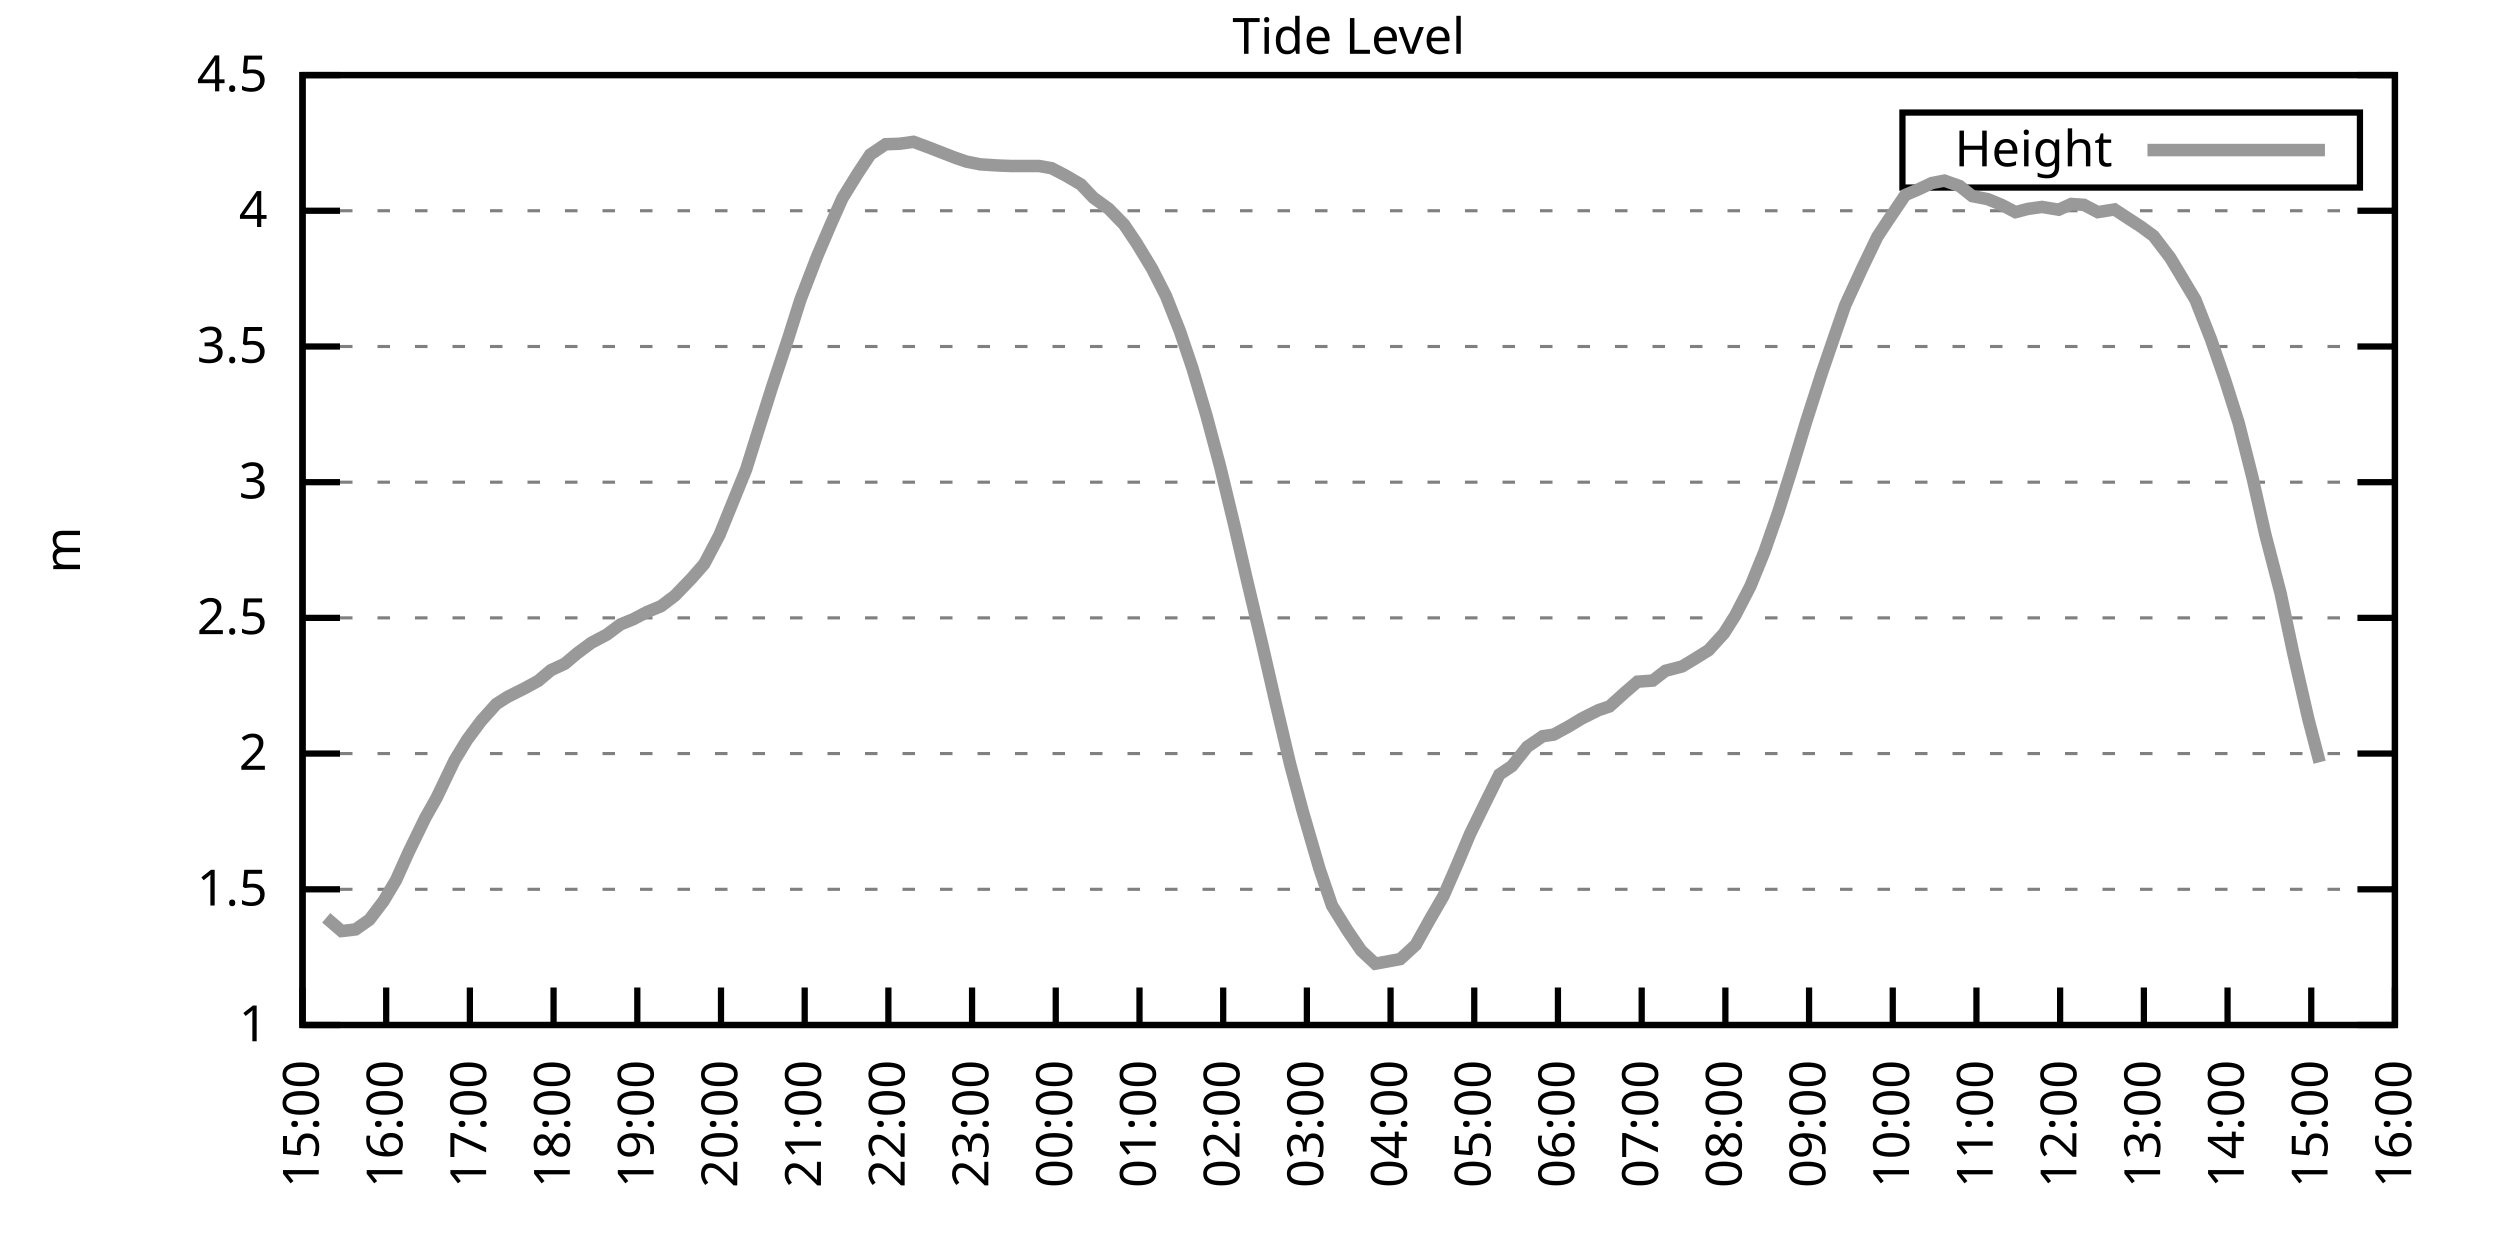
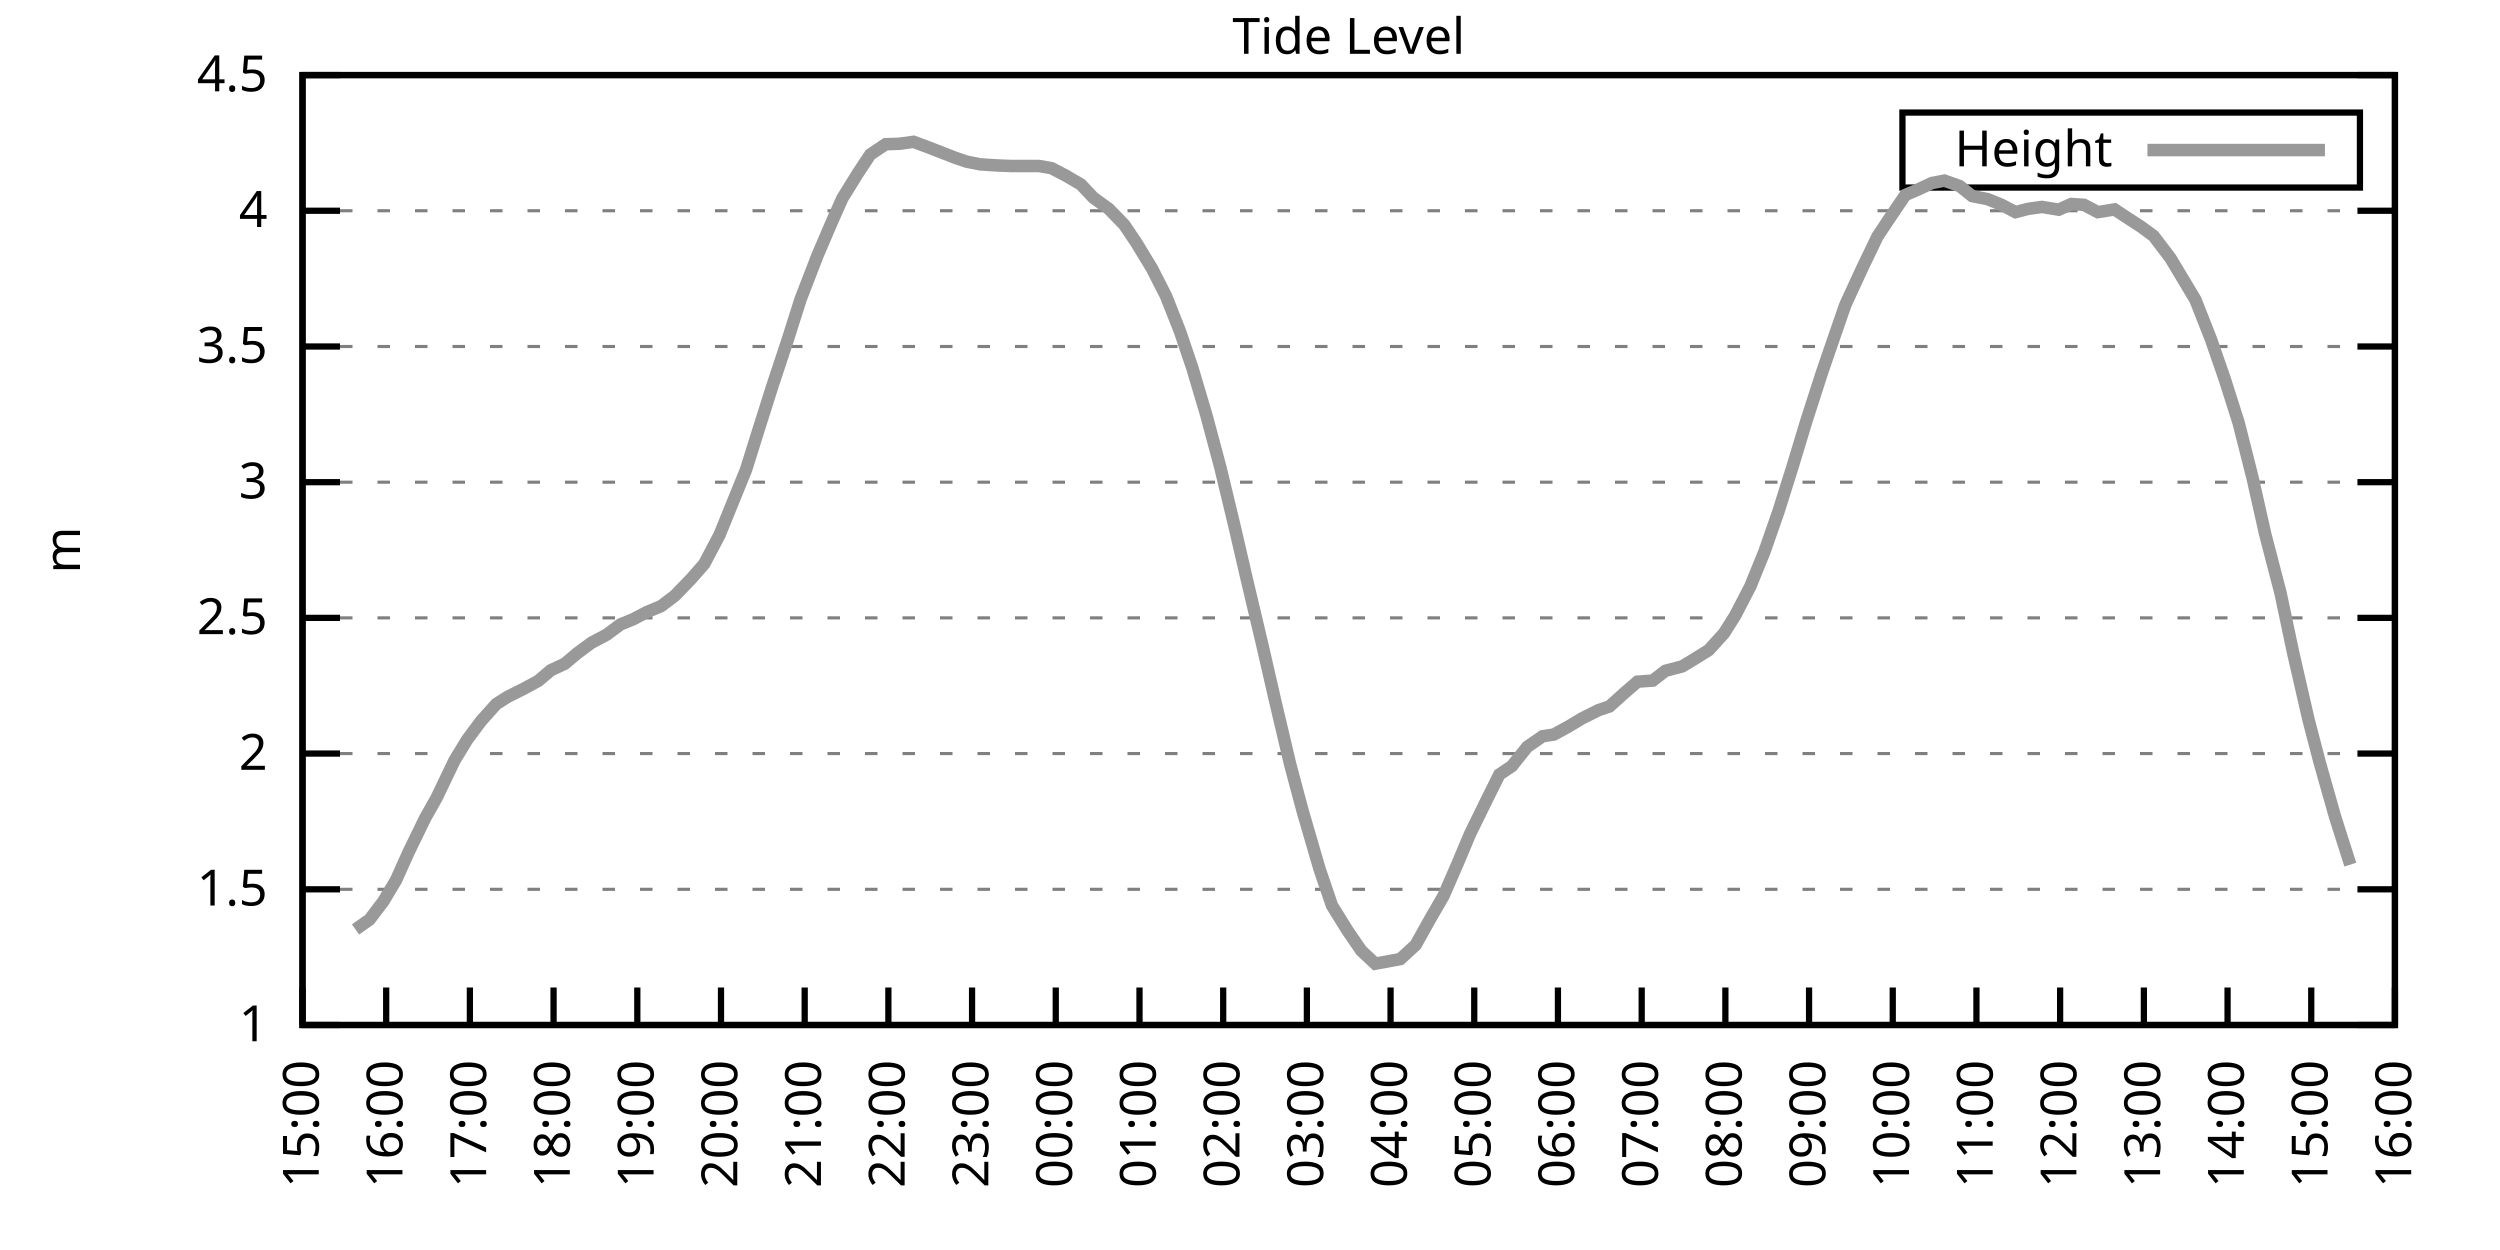
<svg xmlns="http://www.w3.org/2000/svg" xmlns:xlink="http://www.w3.org/1999/xlink" width="400" height="200" viewBox="0 0 400 200">
  <g id="gnuplot_canvas">
    <rect x="0" y="0" width="400" height="200" fill="none" />
    <defs>
      <circle id="gpDot" r="0.5" stroke-width="0.5" stroke="currentColor" />
      <path id="gpPt0" stroke-width="0.333" stroke="currentColor" d="M-1,0 h2 M0,-1 v2" />
      <path id="gpPt1" stroke-width="0.333" stroke="currentColor" d="M-1,-1 L1,1 M1,-1 L-1,1" />
      <path id="gpPt2" stroke-width="0.333" stroke="currentColor" d="M-1,0 L1,0 M0,-1 L0,1 M-1,-1 L1,1 M-1,1 L1,-1" />
      <rect id="gpPt3" stroke-width="0.333" stroke="currentColor" x="-1" y="-1" width="2" height="2" />
      <rect id="gpPt4" stroke-width="0.333" stroke="currentColor" fill="currentColor" x="-1" y="-1" width="2" height="2" />
      <circle id="gpPt5" stroke-width="0.333" stroke="currentColor" cx="0" cy="0" r="1" />
      <use xlink:href="#gpPt5" id="gpPt6" fill="currentColor" stroke="none" />
      <path id="gpPt7" stroke-width="0.333" stroke="currentColor" d="M0,-1.33 L-1.33,0.67 L1.33,0.67 z" />
      <use xlink:href="#gpPt7" id="gpPt8" fill="currentColor" stroke="none" />
      <use xlink:href="#gpPt7" id="gpPt9" stroke="currentColor" transform="rotate(180)" />
      <use xlink:href="#gpPt9" id="gpPt10" fill="currentColor" stroke="none" />
      <use xlink:href="#gpPt3" id="gpPt11" stroke="currentColor" transform="rotate(45)" />
      <use xlink:href="#gpPt11" id="gpPt12" fill="currentColor" stroke="none" />
      <path id="gpPt13" stroke-width="0.333" stroke="currentColor" d="M0,1.330 L1.265,0.411 L0.782,-1.067 L-0.782,-1.076 L-1.265,0.411 z" />
      <use xlink:href="#gpPt13" id="gpPt14" fill="currentColor" stroke="none" />
      <filter id="textbox" filterUnits="objectBoundingBox" x="0" y="0" height="1" width="1">
        <feFlood flood-color="white" flood-opacity="1" result="bgnd" />
        <feComposite in="SourceGraphic" in2="bgnd" operator="atop" />
      </filter>
      <filter id="greybox" filterUnits="objectBoundingBox" x="0" y="0" height="1" width="1">
        <feFlood flood-color="lightgrey" flood-opacity="1" result="grey" />
        <feComposite in="SourceGraphic" in2="grey" operator="atop" />
      </filter>
    </defs>
    <g fill="none" color="white" stroke="currentColor" stroke-width="1.00" stroke-linecap="butt" stroke-linejoin="miter">
</g>
    <g fill="none" color="black" stroke="currentColor" stroke-width="1.00" stroke-linecap="butt" stroke-linejoin="miter">
      <g stroke="none" shape-rendering="crispEdges">
        <polygon fill="rgb(255, 255, 255)" points="48.40,164.00 383.18,164.00 383.18,12.02 48.40,12.02 " />
      </g>
    </g>
    <g fill="none" color="black" stroke="currentColor" stroke-width="1.00" stroke-linecap="butt" stroke-linejoin="miter">
</g>
    <g fill="none" color="black" stroke="black" stroke-width="0.50" stroke-linecap="butt" stroke-linejoin="miter">
</g>
    <g fill="none" color="gray" stroke="currentColor" stroke-width="0.50" stroke-linecap="butt" stroke-linejoin="miter">
      <path stroke="gray" stroke-dasharray="2,4" class="gridline" d="M48.40,164.00 L383.19,164.00  " />
    </g>
    <g fill="none" color="gray" stroke="gray" stroke-width="1.00" stroke-linecap="butt" stroke-linejoin="miter">
</g>
    <g fill="none" color="black" stroke="currentColor" stroke-width="1.00" stroke-linecap="butt" stroke-linejoin="miter">
      <path stroke="black" d="M48.40,164.00 L54.40,164.00 M383.19,164.00 L377.19,164.00  " />
      <g transform="translate(42.80,166.60)" stroke="none" fill="black" font-family="Sans" font-size="8.00" text-anchor="end">
        <text>
          <tspan font-family="Sans"> 1</tspan>
        </text>
      </g>
    </g>
    <g fill="none" color="black" stroke="currentColor" stroke-width="1.00" stroke-linecap="butt" stroke-linejoin="miter">
</g>
    <g fill="none" color="black" stroke="black" stroke-width="0.50" stroke-linecap="butt" stroke-linejoin="miter">
</g>
    <g fill="none" color="gray" stroke="currentColor" stroke-width="0.50" stroke-linecap="butt" stroke-linejoin="miter">
      <path stroke="gray" stroke-dasharray="2,4" class="gridline" d="M48.40,142.29 L383.19,142.29  " />
    </g>
    <g fill="none" color="gray" stroke="gray" stroke-width="1.00" stroke-linecap="butt" stroke-linejoin="miter">
</g>
    <g fill="none" color="black" stroke="currentColor" stroke-width="1.00" stroke-linecap="butt" stroke-linejoin="miter">
      <path stroke="black" d="M48.40,142.29 L54.40,142.29 M383.19,142.29 L377.19,142.29  " />
      <g transform="translate(42.80,144.89)" stroke="none" fill="black" font-family="Sans" font-size="8.00" text-anchor="end">
        <text>
          <tspan font-family="Sans"> 1.5</tspan>
        </text>
      </g>
    </g>
    <g fill="none" color="black" stroke="currentColor" stroke-width="1.00" stroke-linecap="butt" stroke-linejoin="miter">
</g>
    <g fill="none" color="black" stroke="black" stroke-width="0.50" stroke-linecap="butt" stroke-linejoin="miter">
</g>
    <g fill="none" color="gray" stroke="currentColor" stroke-width="0.50" stroke-linecap="butt" stroke-linejoin="miter">
      <path stroke="gray" stroke-dasharray="2,4" class="gridline" d="M48.40,120.57 L383.19,120.57  " />
    </g>
    <g fill="none" color="gray" stroke="gray" stroke-width="1.00" stroke-linecap="butt" stroke-linejoin="miter">
</g>
    <g fill="none" color="black" stroke="currentColor" stroke-width="1.00" stroke-linecap="butt" stroke-linejoin="miter">
      <path stroke="black" d="M48.40,120.57 L54.40,120.57 M383.19,120.57 L377.19,120.57  " />
      <g transform="translate(42.80,123.17)" stroke="none" fill="black" font-family="Sans" font-size="8.00" text-anchor="end">
        <text>
          <tspan font-family="Sans"> 2</tspan>
        </text>
      </g>
    </g>
    <g fill="none" color="black" stroke="currentColor" stroke-width="1.00" stroke-linecap="butt" stroke-linejoin="miter">
</g>
    <g fill="none" color="black" stroke="black" stroke-width="0.50" stroke-linecap="butt" stroke-linejoin="miter">
</g>
    <g fill="none" color="gray" stroke="currentColor" stroke-width="0.50" stroke-linecap="butt" stroke-linejoin="miter">
      <path stroke="gray" stroke-dasharray="2,4" class="gridline" d="M48.40,98.86 L383.19,98.86  " />
    </g>
    <g fill="none" color="gray" stroke="gray" stroke-width="1.00" stroke-linecap="butt" stroke-linejoin="miter">
</g>
    <g fill="none" color="black" stroke="currentColor" stroke-width="1.00" stroke-linecap="butt" stroke-linejoin="miter">
      <path stroke="black" d="M48.40,98.86 L54.40,98.86 M383.19,98.86 L377.19,98.86  " />
      <g transform="translate(42.80,101.46)" stroke="none" fill="black" font-family="Sans" font-size="8.00" text-anchor="end">
        <text>
          <tspan font-family="Sans"> 2.5</tspan>
        </text>
      </g>
    </g>
    <g fill="none" color="black" stroke="currentColor" stroke-width="1.00" stroke-linecap="butt" stroke-linejoin="miter">
</g>
    <g fill="none" color="black" stroke="black" stroke-width="0.50" stroke-linecap="butt" stroke-linejoin="miter">
</g>
    <g fill="none" color="gray" stroke="currentColor" stroke-width="0.50" stroke-linecap="butt" stroke-linejoin="miter">
      <path stroke="gray" stroke-dasharray="2,4" class="gridline" d="M48.40,77.15 L383.19,77.15  " />
    </g>
    <g fill="none" color="gray" stroke="gray" stroke-width="1.00" stroke-linecap="butt" stroke-linejoin="miter">
</g>
    <g fill="none" color="black" stroke="currentColor" stroke-width="1.00" stroke-linecap="butt" stroke-linejoin="miter">
      <path stroke="black" d="M48.40,77.15 L54.40,77.15 M383.19,77.15 L377.19,77.15  " />
      <g transform="translate(42.80,79.75)" stroke="none" fill="black" font-family="Sans" font-size="8.00" text-anchor="end">
        <text>
          <tspan font-family="Sans"> 3</tspan>
        </text>
      </g>
    </g>
    <g fill="none" color="black" stroke="currentColor" stroke-width="1.00" stroke-linecap="butt" stroke-linejoin="miter">
</g>
    <g fill="none" color="black" stroke="black" stroke-width="0.50" stroke-linecap="butt" stroke-linejoin="miter">
</g>
    <g fill="none" color="gray" stroke="currentColor" stroke-width="0.50" stroke-linecap="butt" stroke-linejoin="miter">
      <path stroke="gray" stroke-dasharray="2,4" class="gridline" d="M48.40,55.44 L383.19,55.44  " />
    </g>
    <g fill="none" color="gray" stroke="gray" stroke-width="1.00" stroke-linecap="butt" stroke-linejoin="miter">
</g>
    <g fill="none" color="black" stroke="currentColor" stroke-width="1.00" stroke-linecap="butt" stroke-linejoin="miter">
      <path stroke="black" d="M48.40,55.44 L54.40,55.44 M383.19,55.44 L377.19,55.44  " />
      <g transform="translate(42.80,58.04)" stroke="none" fill="black" font-family="Sans" font-size="8.00" text-anchor="end">
        <text>
          <tspan font-family="Sans"> 3.5</tspan>
        </text>
      </g>
    </g>
    <g fill="none" color="black" stroke="currentColor" stroke-width="1.00" stroke-linecap="butt" stroke-linejoin="miter">
</g>
    <g fill="none" color="black" stroke="black" stroke-width="0.50" stroke-linecap="butt" stroke-linejoin="miter">
</g>
    <g fill="none" color="gray" stroke="currentColor" stroke-width="0.50" stroke-linecap="butt" stroke-linejoin="miter">
      <path stroke="gray" stroke-dasharray="2,4" class="gridline" d="M48.40,33.72 L383.19,33.72  " />
    </g>
    <g fill="none" color="gray" stroke="gray" stroke-width="1.00" stroke-linecap="butt" stroke-linejoin="miter">
</g>
    <g fill="none" color="black" stroke="currentColor" stroke-width="1.00" stroke-linecap="butt" stroke-linejoin="miter">
      <path stroke="black" d="M48.40,33.72 L54.40,33.72 M383.19,33.72 L377.19,33.72  " />
      <g transform="translate(42.80,36.32)" stroke="none" fill="black" font-family="Sans" font-size="8.00" text-anchor="end">
        <text>
          <tspan font-family="Sans"> 4</tspan>
        </text>
      </g>
    </g>
    <g fill="none" color="black" stroke="currentColor" stroke-width="1.00" stroke-linecap="butt" stroke-linejoin="miter">
</g>
    <g fill="none" color="black" stroke="black" stroke-width="0.50" stroke-linecap="butt" stroke-linejoin="miter">
</g>
    <g fill="none" color="gray" stroke="currentColor" stroke-width="0.50" stroke-linecap="butt" stroke-linejoin="miter">
      <path stroke="gray" stroke-dasharray="2,4" class="gridline" d="M48.40,12.01 L383.19,12.01  " />
    </g>
    <g fill="none" color="gray" stroke="gray" stroke-width="1.00" stroke-linecap="butt" stroke-linejoin="miter">
</g>
    <g fill="none" color="black" stroke="currentColor" stroke-width="1.00" stroke-linecap="butt" stroke-linejoin="miter">
      <path stroke="black" d="M48.40,12.01 L54.40,12.01 M383.19,12.01 L377.19,12.01  " />
      <g transform="translate(42.80,14.61)" stroke="none" fill="black" font-family="Sans" font-size="8.00" text-anchor="end">
        <text>
          <tspan font-family="Sans"> 4.5</tspan>
        </text>
      </g>
    </g>
    <g fill="none" color="black" stroke="currentColor" stroke-width="1.00" stroke-linecap="butt" stroke-linejoin="miter">
      <path stroke="black" d="M48.40,164.00 L48.40,158.00  " />
      <g transform="translate(51.00,169.60) rotate(270.00)" stroke="none" fill="black" font-family="Sans" font-size="8.00" text-anchor="end">
        <text>
          <tspan font-family="Sans">15:00</tspan>
        </text>
      </g>
    </g>
    <g fill="none" color="black" stroke="currentColor" stroke-width="1.00" stroke-linecap="butt" stroke-linejoin="miter">
      <path stroke="black" d="M61.79,164.00 L61.79,158.00  " />
      <g transform="translate(64.39,169.60) rotate(270.00)" stroke="none" fill="black" font-family="Sans" font-size="8.00" text-anchor="end">
        <text>
          <tspan font-family="Sans">16:00</tspan>
        </text>
      </g>
    </g>
    <g fill="none" color="black" stroke="currentColor" stroke-width="1.00" stroke-linecap="butt" stroke-linejoin="miter">
      <path stroke="black" d="M75.18,164.00 L75.18,158.00  " />
      <g transform="translate(77.78,169.60) rotate(270.00)" stroke="none" fill="black" font-family="Sans" font-size="8.00" text-anchor="end">
        <text>
          <tspan font-family="Sans">17:00</tspan>
        </text>
      </g>
    </g>
    <g fill="none" color="black" stroke="currentColor" stroke-width="1.00" stroke-linecap="butt" stroke-linejoin="miter">
      <path stroke="black" d="M88.57,164.00 L88.57,158.00  " />
      <g transform="translate(91.17,169.60) rotate(270.00)" stroke="none" fill="black" font-family="Sans" font-size="8.00" text-anchor="end">
        <text>
          <tspan font-family="Sans">18:00</tspan>
        </text>
      </g>
    </g>
    <g fill="none" color="black" stroke="currentColor" stroke-width="1.00" stroke-linecap="butt" stroke-linejoin="miter">
      <path stroke="black" d="M101.97,164.00 L101.97,158.00  " />
      <g transform="translate(104.57,169.60) rotate(270.00)" stroke="none" fill="black" font-family="Sans" font-size="8.00" text-anchor="end">
        <text>
          <tspan font-family="Sans">19:00</tspan>
        </text>
      </g>
    </g>
    <g fill="none" color="black" stroke="currentColor" stroke-width="1.00" stroke-linecap="butt" stroke-linejoin="miter">
      <path stroke="black" d="M115.36,164.00 L115.36,158.00  " />
      <g transform="translate(117.96,169.60) rotate(270.00)" stroke="none" fill="black" font-family="Sans" font-size="8.00" text-anchor="end">
        <text>
          <tspan font-family="Sans">20:00</tspan>
        </text>
      </g>
    </g>
    <g fill="none" color="black" stroke="currentColor" stroke-width="1.00" stroke-linecap="butt" stroke-linejoin="miter">
      <path stroke="black" d="M128.75,164.00 L128.75,158.00  " />
      <g transform="translate(131.35,169.60) rotate(270.00)" stroke="none" fill="black" font-family="Sans" font-size="8.00" text-anchor="end">
        <text>
          <tspan font-family="Sans">21:00</tspan>
        </text>
      </g>
    </g>
    <g fill="none" color="black" stroke="currentColor" stroke-width="1.00" stroke-linecap="butt" stroke-linejoin="miter">
      <path stroke="black" d="M142.14,164.00 L142.14,158.00  " />
      <g transform="translate(144.74,169.60) rotate(270.00)" stroke="none" fill="black" font-family="Sans" font-size="8.00" text-anchor="end">
        <text>
          <tspan font-family="Sans">22:00</tspan>
        </text>
      </g>
    </g>
    <g fill="none" color="black" stroke="currentColor" stroke-width="1.00" stroke-linecap="butt" stroke-linejoin="miter">
      <path stroke="black" d="M155.53,164.00 L155.53,158.00  " />
      <g transform="translate(158.13,169.60) rotate(270.00)" stroke="none" fill="black" font-family="Sans" font-size="8.00" text-anchor="end">
        <text>
          <tspan font-family="Sans">23:00</tspan>
        </text>
      </g>
    </g>
    <g fill="none" color="black" stroke="currentColor" stroke-width="1.00" stroke-linecap="butt" stroke-linejoin="miter">
      <path stroke="black" d="M168.92,164.00 L168.92,158.00  " />
      <g transform="translate(171.52,169.60) rotate(270.00)" stroke="none" fill="black" font-family="Sans" font-size="8.00" text-anchor="end">
        <text>
          <tspan font-family="Sans">00:00</tspan>
        </text>
      </g>
    </g>
    <g fill="none" color="black" stroke="currentColor" stroke-width="1.00" stroke-linecap="butt" stroke-linejoin="miter">
      <path stroke="black" d="M182.32,164.00 L182.32,158.00  " />
      <g transform="translate(184.92,169.60) rotate(270.00)" stroke="none" fill="black" font-family="Sans" font-size="8.00" text-anchor="end">
        <text>
          <tspan font-family="Sans">01:00</tspan>
        </text>
      </g>
    </g>
    <g fill="none" color="black" stroke="currentColor" stroke-width="1.00" stroke-linecap="butt" stroke-linejoin="miter">
      <path stroke="black" d="M195.71,164.00 L195.71,158.00  " />
      <g transform="translate(198.31,169.60) rotate(270.00)" stroke="none" fill="black" font-family="Sans" font-size="8.00" text-anchor="end">
        <text>
          <tspan font-family="Sans">02:00</tspan>
        </text>
      </g>
    </g>
    <g fill="none" color="black" stroke="currentColor" stroke-width="1.00" stroke-linecap="butt" stroke-linejoin="miter">
      <path stroke="black" d="M209.10,164.00 L209.10,158.00  " />
      <g transform="translate(211.70,169.60) rotate(270.00)" stroke="none" fill="black" font-family="Sans" font-size="8.00" text-anchor="end">
        <text>
          <tspan font-family="Sans">03:00</tspan>
        </text>
      </g>
    </g>
    <g fill="none" color="black" stroke="currentColor" stroke-width="1.00" stroke-linecap="butt" stroke-linejoin="miter">
      <path stroke="black" d="M222.49,164.00 L222.49,158.00  " />
      <g transform="translate(225.09,169.60) rotate(270.00)" stroke="none" fill="black" font-family="Sans" font-size="8.00" text-anchor="end">
        <text>
          <tspan font-family="Sans">04:00</tspan>
        </text>
      </g>
    </g>
    <g fill="none" color="black" stroke="currentColor" stroke-width="1.00" stroke-linecap="butt" stroke-linejoin="miter">
      <path stroke="black" d="M235.88,164.00 L235.88,158.00  " />
      <g transform="translate(238.48,169.60) rotate(270.00)" stroke="none" fill="black" font-family="Sans" font-size="8.00" text-anchor="end">
        <text>
          <tspan font-family="Sans">05:00</tspan>
        </text>
      </g>
    </g>
    <g fill="none" color="black" stroke="currentColor" stroke-width="1.00" stroke-linecap="butt" stroke-linejoin="miter">
      <path stroke="black" d="M249.27,164.00 L249.27,158.00  " />
      <g transform="translate(251.87,169.60) rotate(270.00)" stroke="none" fill="black" font-family="Sans" font-size="8.00" text-anchor="end">
        <text>
          <tspan font-family="Sans">06:00</tspan>
        </text>
      </g>
    </g>
    <g fill="none" color="black" stroke="currentColor" stroke-width="1.00" stroke-linecap="butt" stroke-linejoin="miter">
      <path stroke="black" d="M262.67,164.00 L262.67,158.00  " />
      <g transform="translate(265.27,169.60) rotate(270.00)" stroke="none" fill="black" font-family="Sans" font-size="8.00" text-anchor="end">
        <text>
          <tspan font-family="Sans">07:00</tspan>
        </text>
      </g>
    </g>
    <g fill="none" color="black" stroke="currentColor" stroke-width="1.00" stroke-linecap="butt" stroke-linejoin="miter">
      <path stroke="black" d="M276.06,164.00 L276.06,158.00  " />
      <g transform="translate(278.66,169.60) rotate(270.00)" stroke="none" fill="black" font-family="Sans" font-size="8.00" text-anchor="end">
        <text>
          <tspan font-family="Sans">08:00</tspan>
        </text>
      </g>
    </g>
    <g fill="none" color="black" stroke="currentColor" stroke-width="1.00" stroke-linecap="butt" stroke-linejoin="miter">
      <path stroke="black" d="M289.45,164.00 L289.45,158.00  " />
      <g transform="translate(292.05,169.60) rotate(270.00)" stroke="none" fill="black" font-family="Sans" font-size="8.00" text-anchor="end">
        <text>
          <tspan font-family="Sans">09:00</tspan>
        </text>
      </g>
    </g>
    <g fill="none" color="black" stroke="currentColor" stroke-width="1.00" stroke-linecap="butt" stroke-linejoin="miter">
      <path stroke="black" d="M302.84,164.00 L302.84,158.00  " />
      <g transform="translate(305.44,169.60) rotate(270.00)" stroke="none" fill="black" font-family="Sans" font-size="8.00" text-anchor="end">
        <text>
          <tspan font-family="Sans">10:00</tspan>
        </text>
      </g>
    </g>
    <g fill="none" color="black" stroke="currentColor" stroke-width="1.00" stroke-linecap="butt" stroke-linejoin="miter">
      <path stroke="black" d="M316.23,164.00 L316.23,158.00  " />
      <g transform="translate(318.83,169.60) rotate(270.00)" stroke="none" fill="black" font-family="Sans" font-size="8.00" text-anchor="end">
        <text>
          <tspan font-family="Sans">11:00</tspan>
        </text>
      </g>
    </g>
    <g fill="none" color="black" stroke="currentColor" stroke-width="1.00" stroke-linecap="butt" stroke-linejoin="miter">
      <path stroke="black" d="M329.62,164.00 L329.62,158.00  " />
      <g transform="translate(332.22,169.60) rotate(270.00)" stroke="none" fill="black" font-family="Sans" font-size="8.00" text-anchor="end">
        <text>
          <tspan font-family="Sans">12:00</tspan>
        </text>
      </g>
    </g>
    <g fill="none" color="black" stroke="currentColor" stroke-width="1.00" stroke-linecap="butt" stroke-linejoin="miter">
      <path stroke="black" d="M343.02,164.00 L343.02,158.00  " />
      <g transform="translate(345.62,169.60) rotate(270.00)" stroke="none" fill="black" font-family="Sans" font-size="8.00" text-anchor="end">
        <text>
          <tspan font-family="Sans">13:00</tspan>
        </text>
      </g>
    </g>
    <g fill="none" color="black" stroke="currentColor" stroke-width="1.00" stroke-linecap="butt" stroke-linejoin="miter">
      <path stroke="black" d="M356.41,164.00 L356.41,158.00  " />
      <g transform="translate(359.01,169.60) rotate(270.00)" stroke="none" fill="black" font-family="Sans" font-size="8.00" text-anchor="end">
        <text>
          <tspan font-family="Sans">14:00</tspan>
        </text>
      </g>
    </g>
    <g fill="none" color="black" stroke="currentColor" stroke-width="1.00" stroke-linecap="butt" stroke-linejoin="miter">
      <path stroke="black" d="M369.80,164.00 L369.80,158.00  " />
      <g transform="translate(372.40,169.60) rotate(270.00)" stroke="none" fill="black" font-family="Sans" font-size="8.00" text-anchor="end">
        <text>
          <tspan font-family="Sans">15:00</tspan>
        </text>
      </g>
    </g>
    <g fill="none" color="black" stroke="currentColor" stroke-width="1.00" stroke-linecap="butt" stroke-linejoin="miter">
      <path stroke="black" d="M383.19,164.00 L383.19,158.00  " />
      <g transform="translate(385.79,169.60) rotate(270.00)" stroke="none" fill="black" font-family="Sans" font-size="8.00" text-anchor="end">
        <text>
          <tspan font-family="Sans">16:00</tspan>
        </text>
      </g>
    </g>
    <g fill="none" color="black" stroke="currentColor" stroke-width="1.00" stroke-linecap="butt" stroke-linejoin="miter">
</g>
    <g fill="none" color="black" stroke="currentColor" stroke-width="1.00" stroke-linecap="butt" stroke-linejoin="miter">
      <path stroke="black" d="M48.40,12.01 L48.40,164.00 L383.19,164.00 L383.19,12.01 L48.40,12.01 Z  " />
    </g>
    <g fill="none" color="black" stroke="currentColor" stroke-width="1.00" stroke-linecap="butt" stroke-linejoin="miter">
</g>
    <g fill="none" color="black" stroke="currentColor" stroke-width="1.00" stroke-linecap="butt" stroke-linejoin="miter">
      <path stroke="black" d="M304.39,30.01 L304.39,18.01 L377.59,18.01 L377.59,30.01 L304.39,30.01 Z  " />
    </g>
    <g id="Tide_level_plot_1">
      <g fill="none" color="white" stroke="black" stroke-width="2.00" stroke-linecap="butt" stroke-linejoin="miter">
</g>
      <g fill="none" color="black" stroke="currentColor" stroke-width="2.00" stroke-linecap="butt" stroke-linejoin="miter">
        <g transform="translate(337.99,26.61)" stroke="none" fill="black" font-family="Sans" font-size="8.00" text-anchor="end">
          <text>
            <tspan font-family="Sans">Height</tspan>
          </text>
        </g>
      </g>
      <g fill="none" color="black" stroke="currentColor" stroke-width="2.00" stroke-linecap="butt" stroke-linejoin="miter">
-         <path stroke="rgb(153, 153, 153)" d="M343.59,24.01 L371.99,24.01 M52.19,146.85 L54.65,148.97 L56.88,148.71 L59.11,147.15 L61.35,144.20 L63.35,140.85   L65.36,136.38 L68.04,130.87 L69.83,127.70 L72.73,121.66 L74.74,118.36 L76.97,115.36 L79.42,112.63 L81.21,111.50   L83.89,110.15 L86.12,108.94 L88.13,107.24 L90.36,106.20 L92.37,104.51 L94.60,102.86 L97.06,101.55 L99.29,99.90   L101.30,99.08 L103.53,97.91 L105.76,96.99 L107.99,95.30 L110.67,92.52 L112.68,90.22 L115.13,85.57 L119.38,75.11   L121.38,68.72 L123.62,61.65 L126.07,54.26 L128.08,47.92 L130.76,40.97 L132.99,35.76 L134.78,31.73 L137.23,27.77   L139.24,24.73 L141.69,23.08 L143.93,23.00 L146.16,22.69 L148.61,23.60 L152.85,25.25 L154.64,25.86 L156.87,26.30   L159.55,26.47 L161.78,26.56 L164.24,26.56 L166.25,26.56 L168.25,26.91 L170.49,28.08 L172.94,29.51 L174.95,31.64   L177.41,33.42 L179.86,35.94 L181.87,38.93 L184.32,42.97 L186.56,47.36 L188.79,53.00 L190.80,58.95 L193.03,66.47   L195.26,74.80 L197.49,84.05 L199.50,92.74 L201.96,103.12 L203.97,111.89 L206.42,122.27 L208.43,129.78 L211.11,138.99   L213.12,144.89 L215.57,148.84 L217.80,152.10 L220.04,154.19 L224.05,153.45 L226.51,151.19 L228.74,147.19 L230.97,143.33   L233.20,138.21 L235.21,133.43 L237.89,127.96 L239.90,123.92 L241.91,122.57 L244.36,119.49 L246.82,117.80 L248.60,117.53   L251.06,116.19 L253.07,114.97 L255.75,113.63 L257.53,113.02 L259.99,110.80 L262.00,109.07 L264.45,108.89 L266.46,107.33   L269.14,106.63 L271.15,105.42 L273.38,104.03 L275.83,101.34 L277.62,98.51 L280.07,93.78 L282.31,88.27 L284.54,81.88   L286.77,74.80 L289.00,67.42 L291.46,59.78 L293.47,53.92 L295.25,48.79 L297.93,42.97 L300.39,37.85 L302.17,35.16   L304.85,31.20 L306.86,30.34 L309.09,29.29 L311.10,28.90 L313.55,29.77 L315.56,31.38 L318.02,31.86 L320.25,32.77   L322.48,33.94 L324.49,33.42 L326.72,33.11 L329.40,33.55 L331.41,32.64 L333.42,32.77 L335.65,33.94 L338.33,33.51   L340.11,34.68 L342.57,36.28 L344.58,37.76 L347.26,41.28 L348.82,43.88 L351.27,47.97 L353.73,54.22 L355.96,60.65   L358.19,67.68 L360.42,76.50 L362.43,85.44 L364.89,94.91 L366.90,104.42 L369.35,115.10 L371.14,121.96  " />
+         <path stroke="rgb(153, 153, 153)" d="M343.59,24.01 L371.99,24.01 M56.88,148.71 L59.11,147.15 L61.35,144.20 L63.35,140.85 L65.36,136.38 L68.04,130.87   L69.83,127.70 L72.73,121.66 L74.74,118.36 L76.97,115.36 L79.42,112.63 L81.21,111.50 L83.89,110.15 L86.12,108.94   L88.13,107.24 L90.36,106.20 L92.37,104.51 L94.60,102.86 L97.06,101.55 L99.29,99.90 L101.30,99.08 L103.53,97.91   L105.76,96.99 L107.99,95.30 L110.67,92.52 L112.68,90.22 L115.13,85.57 L119.38,75.11 L121.38,68.72 L123.62,61.65   L126.07,54.26 L128.08,47.92 L130.76,40.97 L132.99,35.76 L134.78,31.73 L137.23,27.77 L139.24,24.73 L141.69,23.08   L143.93,23.00 L146.16,22.69 L148.61,23.60 L152.85,25.25 L154.64,25.86 L156.87,26.30 L159.55,26.47 L161.78,26.56   L164.24,26.56 L166.25,26.56 L168.25,26.91 L170.49,28.08 L172.94,29.51 L174.95,31.64 L177.41,33.42 L179.86,35.94   L181.87,38.93 L184.32,42.97 L186.56,47.36 L188.79,53.00 L190.80,58.95 L193.03,66.47 L195.26,74.80 L197.49,84.05   L199.50,92.74 L201.96,103.12 L203.97,111.89 L206.42,122.27 L208.43,129.78 L211.11,138.99 L213.12,144.89 L215.57,148.84   L217.80,152.10 L220.04,154.19 L224.05,153.45 L226.51,151.19 L228.74,147.19 L230.97,143.33 L233.20,138.21 L235.21,133.43   L237.89,127.96 L239.90,123.92 L241.91,122.57 L244.36,119.49 L246.82,117.80 L248.60,117.53 L251.06,116.19 L253.07,114.97   L255.75,113.63 L257.53,113.02 L259.99,110.80 L262.00,109.07 L264.45,108.89 L266.46,107.33 L269.14,106.63 L271.15,105.42   L273.38,104.03 L275.83,101.34 L277.62,98.51 L280.07,93.78 L282.31,88.27 L284.54,81.88 L286.77,74.80 L289.00,67.42   L291.46,59.78 L293.47,53.92 L295.25,48.79 L297.93,42.97 L300.39,37.85 L302.17,35.16 L304.85,31.20 L306.86,30.34   L309.09,29.29 L311.10,28.90 L313.55,29.77 L315.56,31.38 L318.02,31.86 L320.25,32.77 L322.48,33.94 L324.49,33.42   L326.72,33.11 L329.40,33.55 L331.41,32.64 L333.42,32.77 L335.65,33.94 L338.33,33.51 L340.11,34.68 L342.57,36.28   L344.58,37.76 L347.26,41.28 L348.82,43.88 L351.27,47.97 L353.73,54.22 L355.96,60.65 L358.19,67.68 L360.42,76.50   L362.43,85.44 L364.89,94.91 L366.90,104.42 L369.35,115.10 L371.14,121.96 L373.59,130.61 L376.05,138.34  " />
      </g>
    </g>
    <g fill="none" color="black" stroke="currentColor" stroke-width="2.00" stroke-linecap="butt" stroke-linejoin="miter">
</g>
    <g fill="none" color="black" stroke="black" stroke-width="1.00" stroke-linecap="butt" stroke-linejoin="miter">
</g>
    <g fill="none" color="black" stroke="currentColor" stroke-width="1.00" stroke-linecap="butt" stroke-linejoin="miter">
      <path stroke="black" d="M48.40,12.01 L48.40,164.00 L383.19,164.00 L383.19,12.01 L48.40,12.01 Z  " />
      <g transform="translate(12.80,88.01) rotate(270.00)" stroke="none" fill="black" font-family="Sans" font-size="8.00" text-anchor="middle">
        <text>
          <tspan font-family="Sans">m</tspan>
        </text>
      </g>
    </g>
    <g fill="none" color="black" stroke="currentColor" stroke-width="1.00" stroke-linecap="butt" stroke-linejoin="miter">
</g>
    <g fill="none" color="black" stroke="currentColor" stroke-width="1.00" stroke-linecap="butt" stroke-linejoin="miter">
      <g transform="translate(215.79,8.61)" stroke="none" fill="black" font-family="Sans" font-size="8.00" text-anchor="middle">
        <text>
          <tspan font-family="Sans">Tide Level</tspan>
        </text>
      </g>
    </g>
    <g fill="none" color="black" stroke="currentColor" stroke-width="1.00" stroke-linecap="butt" stroke-linejoin="miter">
</g>
  </g>
</svg>
